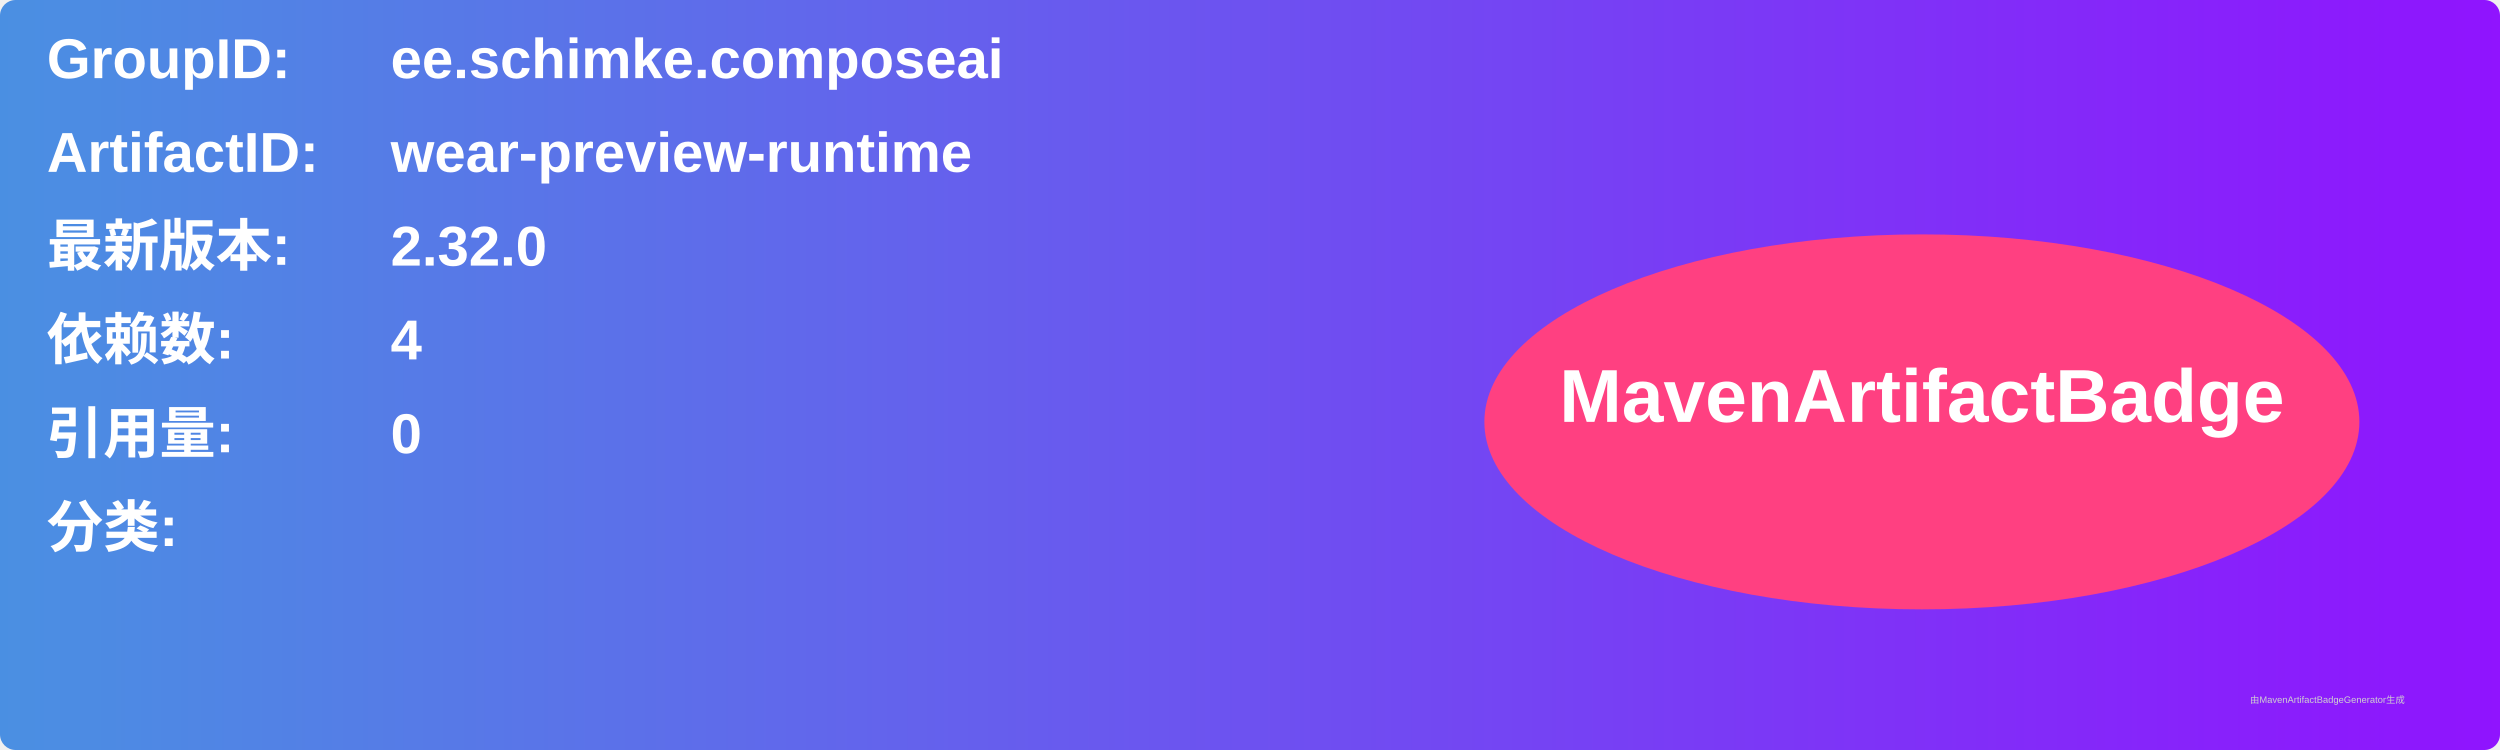
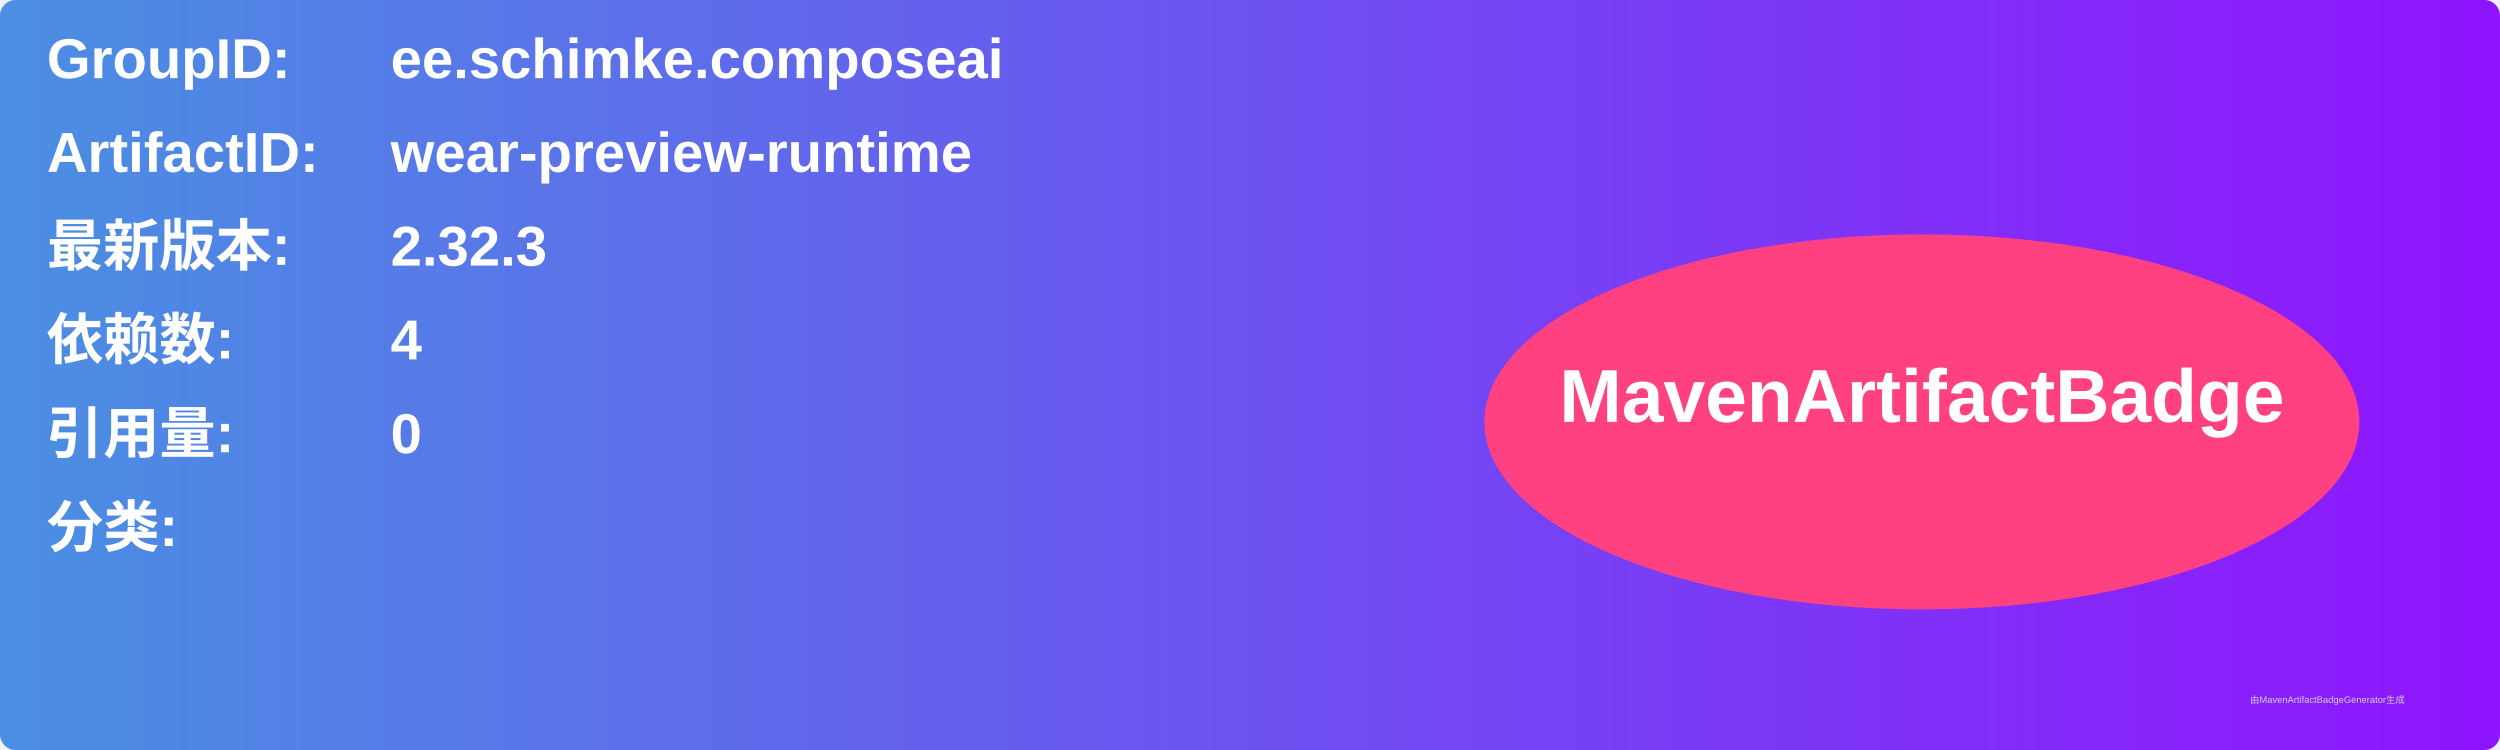
<svg xmlns="http://www.w3.org/2000/svg" width="800" height="240" viewBox="0 0 800 240">
  <linearGradient id="grad" x1="0%" y1="0%" x2="100%" y2="0%">
    <stop offset="0%" stop-color="#4a90e2" />
    <stop offset="100%" stop-color="#9013fe" />
  </linearGradient>
  <rect width="100%" height="100%" rx="5" ry="5" fill="url(#grad)" />
  <g transform="translate(15, 15)">
    <text x="0" y="10" font-family="Arial" font-size="18" fill="white" font-weight="bold" width="260">GroupID:</text>
    <text x="110" y="10" font-family="Arial" font-size="18" fill="white" font-weight="bold" width="460">ee.schimke.composeai</text>
    <text x="0" y="40" font-family="Arial" font-size="18" fill="white" font-weight="bold" width="260">ArtifactID:</text>
    <text x="110" y="40" font-family="Arial" font-size="18" fill="white" font-weight="bold" width="460">wear-preview-runtime</text>
    <text x="0" y="70" font-family="Arial" font-size="18" fill="white" font-weight="bold">最新版本:</text>
    <text x="110" y="70" font-family="Arial" font-size="18" fill="white" font-weight="bold">
-       <tspan font-weight="bold">2.32.0</tspan>
+       <tspan font-weight="bold">2.32.3</tspan>
    </text>
    <text x="0" y="100" font-family="Arial" font-size="18" fill="white" font-weight="bold">依赖数: </text>
    <text x="110" y="100" font-family="Arial" font-size="18" fill="white">
      <tspan font-weight="bold">4</tspan>
    </text>
    <text x="0" y="130" font-family="Arial" font-size="18" fill="white" font-weight="bold">引用量: </text>
    <text x="110" y="130" font-family="Arial" font-size="18" fill="white">
      <tspan font-weight="bold">0</tspan>
    </text>
    <text x="0" y="160" font-family="Arial" font-size="18" fill="white" font-weight="bold">分类:</text>
    <text x="10" y="190" font-family="Arial" font-size="10" fill="white">
      <tspan font-weight="bold" />
    </text>
    <ellipse cx="600" cy="120" rx="140" ry="60" fill="#ff4081" />
    <text x="600" y="120" text-anchor="middle" font-family="Arial" font-size="24" fill="white" font-weight="bold">MavenArtifactBadge</text>
  </g>
  <text x="720" y="225" font-family="Arial" font-size="3" fill="#d0d0d0">由MavenArtifactBadgeGenerator生成</text>
</svg>
